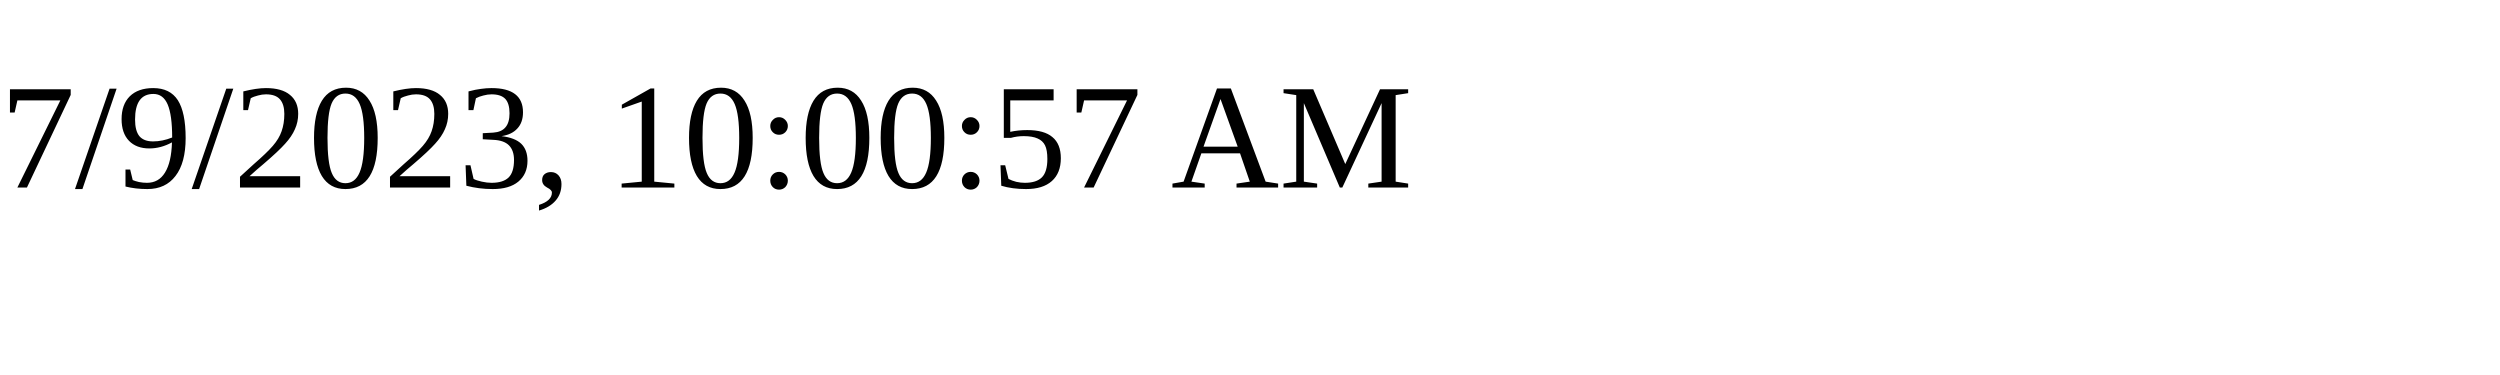
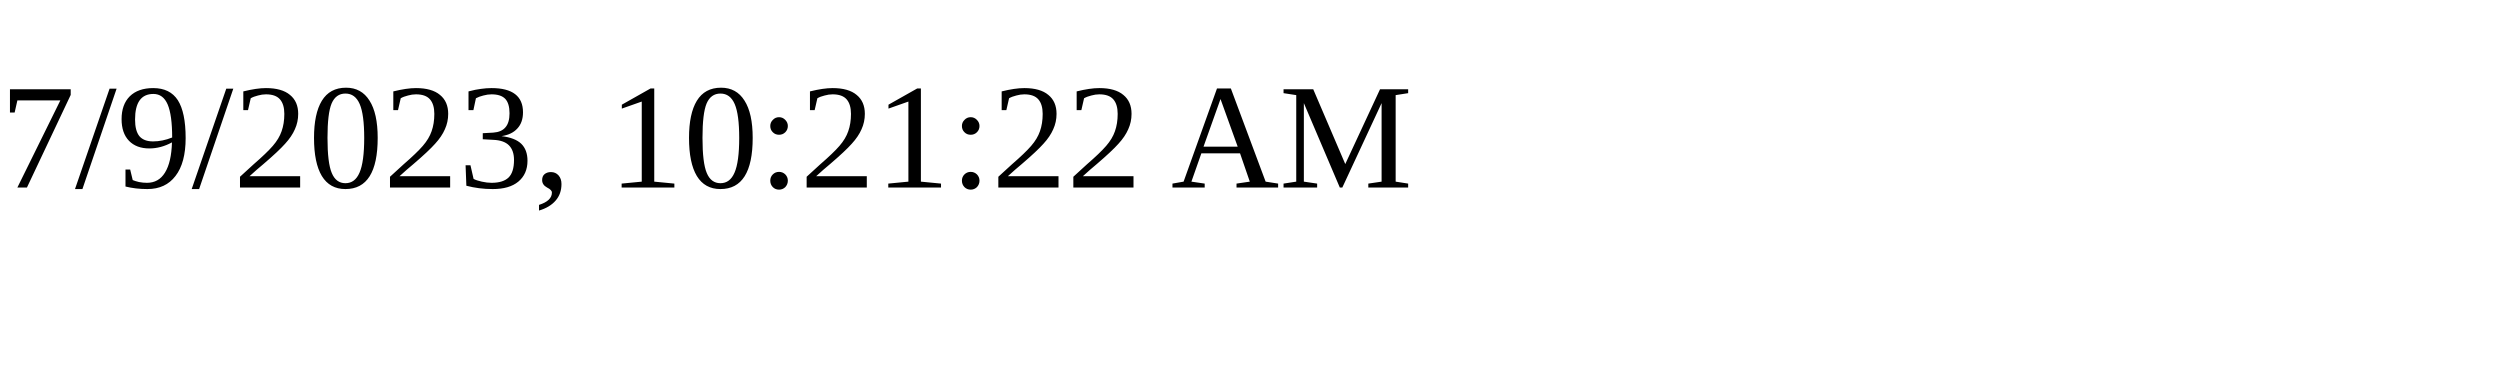
<svg xmlns="http://www.w3.org/2000/svg" height="30" width="200">
-   <text x="0" y="15">7/9/2023, 10:00:57 AM</text>
+   <text x="0" y="15">7/9/2023, 10:21:22 AM</text>
</svg>
